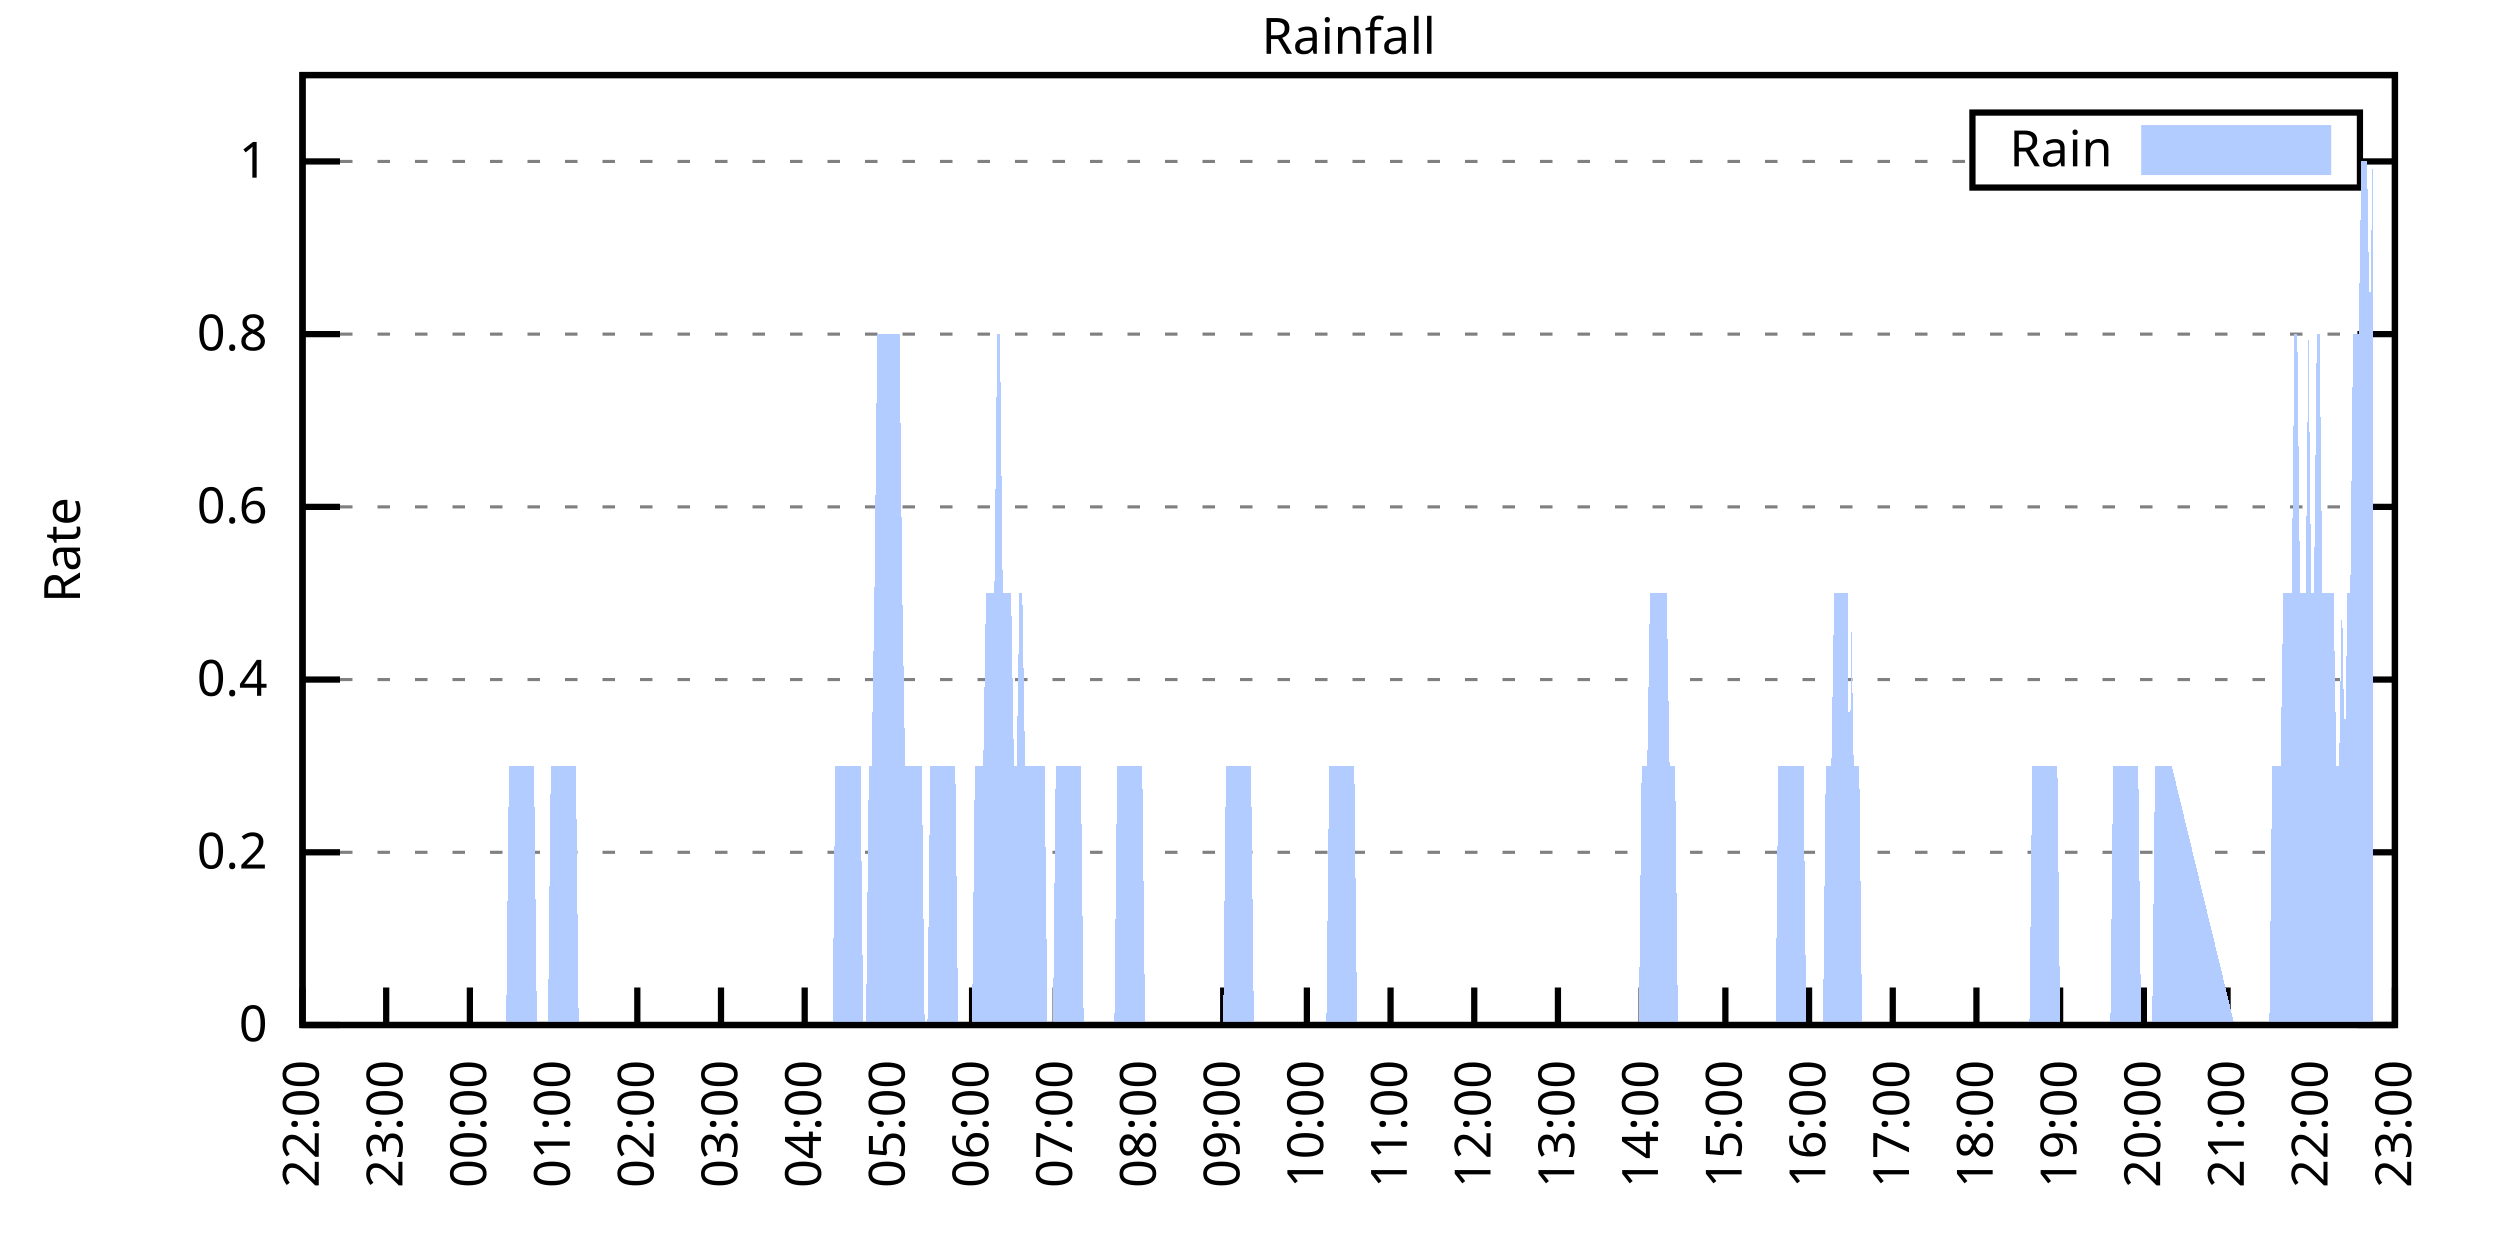
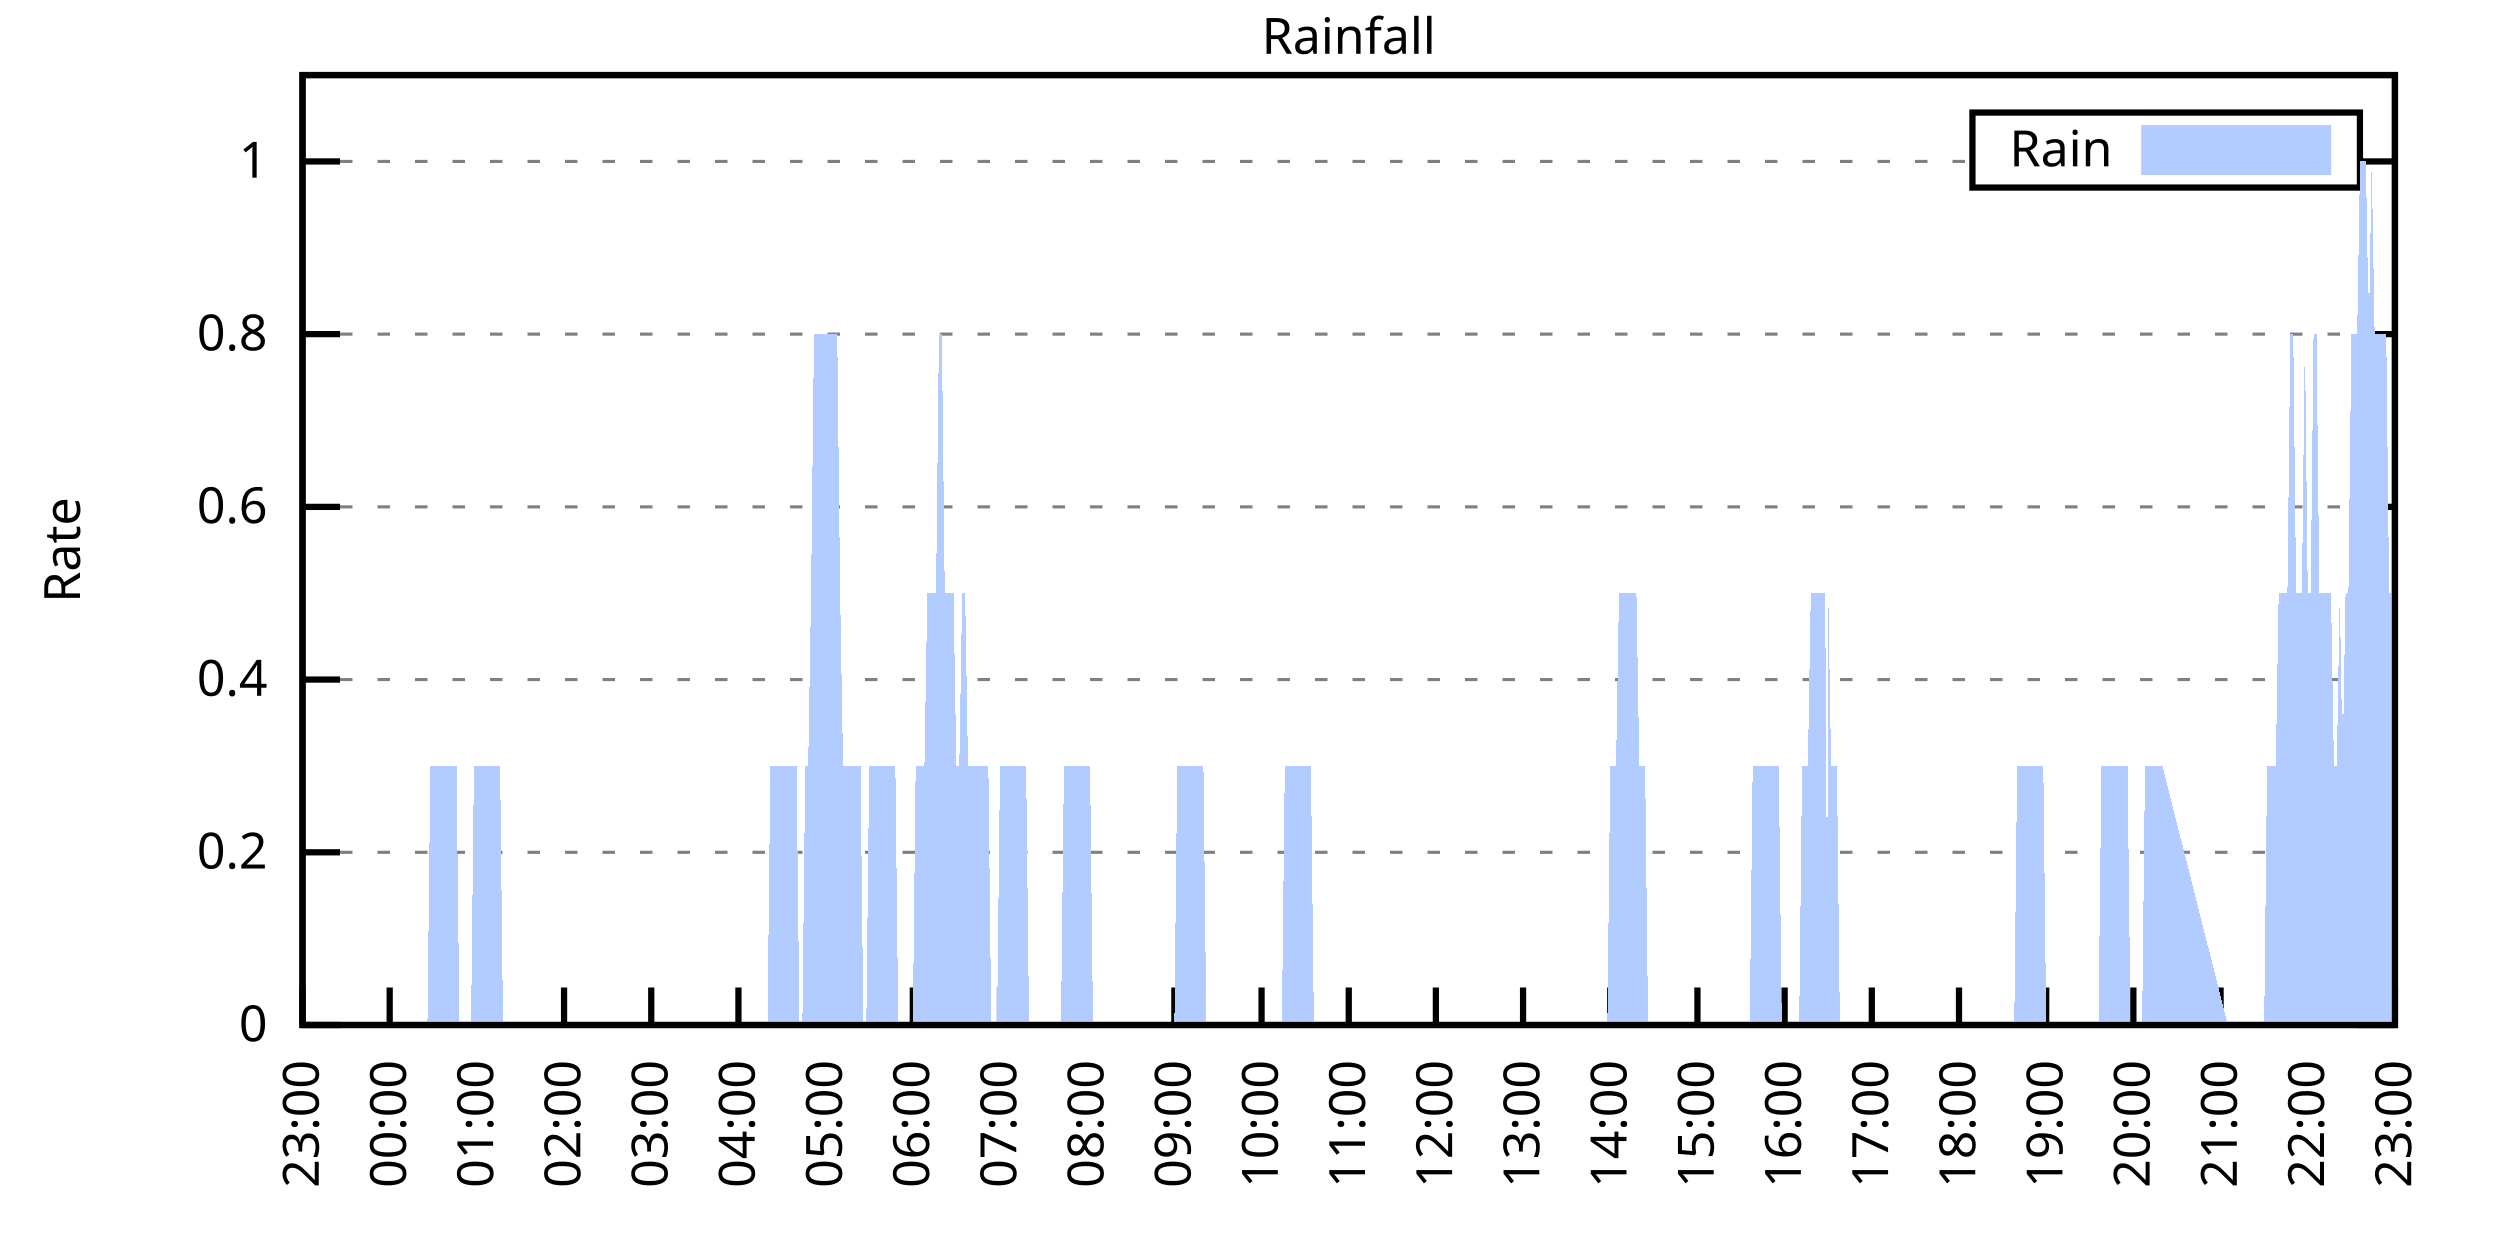
<svg xmlns="http://www.w3.org/2000/svg" xmlns:xlink="http://www.w3.org/1999/xlink" width="400" height="200" viewBox="0 0 400 200">
  <g id="gnuplot_canvas">
    <rect x="0" y="0" width="400" height="200" fill="none" />
    <defs>
      <circle id="gpDot" r="0.5" stroke-width="0.5" stroke="currentColor" />
      <path id="gpPt0" stroke-width="0.333" stroke="currentColor" d="M-1,0 h2 M0,-1 v2" />
      <path id="gpPt1" stroke-width="0.333" stroke="currentColor" d="M-1,-1 L1,1 M1,-1 L-1,1" />
      <path id="gpPt2" stroke-width="0.333" stroke="currentColor" d="M-1,0 L1,0 M0,-1 L0,1 M-1,-1 L1,1 M-1,1 L1,-1" />
      <rect id="gpPt3" stroke-width="0.333" stroke="currentColor" x="-1" y="-1" width="2" height="2" />
      <rect id="gpPt4" stroke-width="0.333" stroke="currentColor" fill="currentColor" x="-1" y="-1" width="2" height="2" />
      <circle id="gpPt5" stroke-width="0.333" stroke="currentColor" cx="0" cy="0" r="1" />
      <use xlink:href="#gpPt5" id="gpPt6" fill="currentColor" stroke="none" />
      <path id="gpPt7" stroke-width="0.333" stroke="currentColor" d="M0,-1.33 L-1.33,0.67 L1.33,0.67 z" />
      <use xlink:href="#gpPt7" id="gpPt8" fill="currentColor" stroke="none" />
      <use xlink:href="#gpPt7" id="gpPt9" stroke="currentColor" transform="rotate(180)" />
      <use xlink:href="#gpPt9" id="gpPt10" fill="currentColor" stroke="none" />
      <use xlink:href="#gpPt3" id="gpPt11" stroke="currentColor" transform="rotate(45)" />
      <use xlink:href="#gpPt11" id="gpPt12" fill="currentColor" stroke="none" />
      <path id="gpPt13" stroke-width="0.333" stroke="currentColor" d="M0,1.330 L1.265,0.411 L0.782,-1.067 L-0.782,-1.076 L-1.265,0.411 z" />
      <use xlink:href="#gpPt13" id="gpPt14" fill="currentColor" stroke="none" />
      <filter id="textbox" filterUnits="objectBoundingBox" x="0" y="0" height="1" width="1">
        <feFlood flood-color="white" flood-opacity="1" result="bgnd" />
        <feComposite in="SourceGraphic" in2="bgnd" operator="atop" />
      </filter>
      <filter id="greybox" filterUnits="objectBoundingBox" x="0" y="0" height="1" width="1">
        <feFlood flood-color="lightgrey" flood-opacity="1" result="grey" />
        <feComposite in="SourceGraphic" in2="grey" operator="atop" />
      </filter>
    </defs>
    <g fill="none" color="white" stroke="currentColor" stroke-width="1.00" stroke-linecap="butt" stroke-linejoin="miter">
</g>
    <g fill="none" color="black" stroke="currentColor" stroke-width="1.00" stroke-linecap="butt" stroke-linejoin="miter">
      <g stroke="none" shape-rendering="crispEdges">
        <polygon fill="rgb(255, 255, 255)" points="48.40,164.00 383.18,164.00 383.18,12.02 48.40,12.02 " />
      </g>
    </g>
    <g fill="none" color="black" stroke="currentColor" stroke-width="1.00" stroke-linecap="butt" stroke-linejoin="miter">
</g>
    <g fill="none" color="black" stroke="black" stroke-width="0.50" stroke-linecap="butt" stroke-linejoin="miter">
</g>
    <g fill="none" color="gray" stroke="currentColor" stroke-width="0.50" stroke-linecap="butt" stroke-linejoin="miter">
      <path stroke="gray" stroke-dasharray="2,4" class="gridline" d="M48.40,164.00 L383.19,164.00  " />
    </g>
    <g fill="none" color="gray" stroke="gray" stroke-width="1.00" stroke-linecap="butt" stroke-linejoin="miter">
</g>
    <g fill="none" color="black" stroke="currentColor" stroke-width="1.00" stroke-linecap="butt" stroke-linejoin="miter">
      <path stroke="black" d="M48.40,164.00 L54.40,164.00 M383.19,164.00 L377.19,164.00  " />
      <g transform="translate(42.80,166.60)" stroke="none" fill="black" font-family="Sans" font-size="8.00" text-anchor="end">
        <text>
          <tspan font-family="Sans"> 0</tspan>
        </text>
      </g>
    </g>
    <g fill="none" color="black" stroke="currentColor" stroke-width="1.00" stroke-linecap="butt" stroke-linejoin="miter">
</g>
    <g fill="none" color="black" stroke="black" stroke-width="0.50" stroke-linecap="butt" stroke-linejoin="miter">
</g>
    <g fill="none" color="gray" stroke="currentColor" stroke-width="0.50" stroke-linecap="butt" stroke-linejoin="miter">
      <path stroke="gray" stroke-dasharray="2,4" class="gridline" d="M48.40,136.37 L383.19,136.37  " />
    </g>
    <g fill="none" color="gray" stroke="gray" stroke-width="1.00" stroke-linecap="butt" stroke-linejoin="miter">
</g>
    <g fill="none" color="black" stroke="currentColor" stroke-width="1.00" stroke-linecap="butt" stroke-linejoin="miter">
      <path stroke="black" d="M48.40,136.37 L54.40,136.37 M383.19,136.37 L377.19,136.37  " />
      <g transform="translate(42.80,138.97)" stroke="none" fill="black" font-family="Sans" font-size="8.00" text-anchor="end">
        <text>
          <tspan font-family="Sans"> 0.2</tspan>
        </text>
      </g>
    </g>
    <g fill="none" color="black" stroke="currentColor" stroke-width="1.00" stroke-linecap="butt" stroke-linejoin="miter">
</g>
    <g fill="none" color="black" stroke="black" stroke-width="0.50" stroke-linecap="butt" stroke-linejoin="miter">
</g>
    <g fill="none" color="gray" stroke="currentColor" stroke-width="0.50" stroke-linecap="butt" stroke-linejoin="miter">
      <path stroke="gray" stroke-dasharray="2,4" class="gridline" d="M48.40,108.73 L383.19,108.73  " />
    </g>
    <g fill="none" color="gray" stroke="gray" stroke-width="1.00" stroke-linecap="butt" stroke-linejoin="miter">
</g>
    <g fill="none" color="black" stroke="currentColor" stroke-width="1.00" stroke-linecap="butt" stroke-linejoin="miter">
      <path stroke="black" d="M48.40,108.73 L54.40,108.73 M383.19,108.73 L377.19,108.73  " />
      <g transform="translate(42.80,111.33)" stroke="none" fill="black" font-family="Sans" font-size="8.00" text-anchor="end">
        <text>
          <tspan font-family="Sans"> 0.4</tspan>
        </text>
      </g>
    </g>
    <g fill="none" color="black" stroke="currentColor" stroke-width="1.00" stroke-linecap="butt" stroke-linejoin="miter">
</g>
    <g fill="none" color="black" stroke="black" stroke-width="0.50" stroke-linecap="butt" stroke-linejoin="miter">
</g>
    <g fill="none" color="gray" stroke="currentColor" stroke-width="0.50" stroke-linecap="butt" stroke-linejoin="miter">
      <path stroke="gray" stroke-dasharray="2,4" class="gridline" d="M48.40,81.10 L383.19,81.10  " />
    </g>
    <g fill="none" color="gray" stroke="gray" stroke-width="1.00" stroke-linecap="butt" stroke-linejoin="miter">
</g>
    <g fill="none" color="black" stroke="currentColor" stroke-width="1.00" stroke-linecap="butt" stroke-linejoin="miter">
      <path stroke="black" d="M48.40,81.10 L54.40,81.10 M383.19,81.10 L377.19,81.10  " />
      <g transform="translate(42.80,83.70)" stroke="none" fill="black" font-family="Sans" font-size="8.00" text-anchor="end">
        <text>
          <tspan font-family="Sans"> 0.6</tspan>
        </text>
      </g>
    </g>
    <g fill="none" color="black" stroke="currentColor" stroke-width="1.00" stroke-linecap="butt" stroke-linejoin="miter">
</g>
    <g fill="none" color="black" stroke="black" stroke-width="0.50" stroke-linecap="butt" stroke-linejoin="miter">
</g>
    <g fill="none" color="gray" stroke="currentColor" stroke-width="0.50" stroke-linecap="butt" stroke-linejoin="miter">
      <path stroke="gray" stroke-dasharray="2,4" class="gridline" d="M48.40,53.46 L383.19,53.46  " />
    </g>
    <g fill="none" color="gray" stroke="gray" stroke-width="1.00" stroke-linecap="butt" stroke-linejoin="miter">
</g>
    <g fill="none" color="black" stroke="currentColor" stroke-width="1.00" stroke-linecap="butt" stroke-linejoin="miter">
      <path stroke="black" d="M48.40,53.46 L54.40,53.46 M383.19,53.46 L377.19,53.46  " />
      <g transform="translate(42.80,56.06)" stroke="none" fill="black" font-family="Sans" font-size="8.00" text-anchor="end">
        <text>
          <tspan font-family="Sans"> 0.8</tspan>
        </text>
      </g>
    </g>
    <g fill="none" color="black" stroke="currentColor" stroke-width="1.00" stroke-linecap="butt" stroke-linejoin="miter">
</g>
    <g fill="none" color="black" stroke="black" stroke-width="0.50" stroke-linecap="butt" stroke-linejoin="miter">
</g>
    <g fill="none" color="gray" stroke="currentColor" stroke-width="0.50" stroke-linecap="butt" stroke-linejoin="miter">
      <path stroke="gray" stroke-dasharray="2,4" class="gridline" d="M48.40,25.83 L315.59,25.83 M377.59,25.83 L383.19,25.83  " />
    </g>
    <g fill="none" color="gray" stroke="gray" stroke-width="1.00" stroke-linecap="butt" stroke-linejoin="miter">
</g>
    <g fill="none" color="black" stroke="currentColor" stroke-width="1.00" stroke-linecap="butt" stroke-linejoin="miter">
      <path stroke="black" d="M48.40,25.83 L54.40,25.83 M383.19,25.83 L377.19,25.83  " />
      <g transform="translate(42.80,28.43)" stroke="none" fill="black" font-family="Sans" font-size="8.00" text-anchor="end">
        <text>
          <tspan font-family="Sans"> 1</tspan>
        </text>
      </g>
    </g>
    <g fill="none" color="black" stroke="currentColor" stroke-width="1.00" stroke-linecap="butt" stroke-linejoin="miter">
      <path stroke="black" d="M48.40,164.00 L48.40,158.00  " />
      <g transform="translate(51.00,169.60) rotate(270.00)" stroke="none" fill="black" font-family="Sans" font-size="8.00" text-anchor="end">
        <text>
-           <tspan font-family="Sans">22:00</tspan>
-         </text>
-       </g>
-     </g>
-     <g fill="none" color="black" stroke="currentColor" stroke-width="1.00" stroke-linecap="butt" stroke-linejoin="miter">
-       <path stroke="black" d="M61.79,164.00 L61.79,158.00  " />
-       <g transform="translate(64.39,169.60) rotate(270.00)" stroke="none" fill="black" font-family="Sans" font-size="8.00" text-anchor="end">
-         <text>
          <tspan font-family="Sans">23:00</tspan>
        </text>
      </g>
    </g>
    <g fill="none" color="black" stroke="currentColor" stroke-width="1.00" stroke-linecap="butt" stroke-linejoin="miter">
-       <path stroke="black" d="M75.18,164.00 L75.18,158.00  " />
-       <g transform="translate(77.78,169.60) rotate(270.00)" stroke="none" fill="black" font-family="Sans" font-size="8.00" text-anchor="end">
+       <path stroke="black" d="M62.35,164.00 L62.35,158.00  " />
+       <g transform="translate(64.95,169.60) rotate(270.00)" stroke="none" fill="black" font-family="Sans" font-size="8.00" text-anchor="end">
        <text>
          <tspan font-family="Sans">00:00</tspan>
        </text>
      </g>
    </g>
    <g fill="none" color="black" stroke="currentColor" stroke-width="1.00" stroke-linecap="butt" stroke-linejoin="miter">
-       <path stroke="black" d="M88.57,164.00 L88.57,158.00  " />
-       <g transform="translate(91.17,169.60) rotate(270.00)" stroke="none" fill="black" font-family="Sans" font-size="8.00" text-anchor="end">
+       <path stroke="black" d="M76.30,164.00 L76.30,158.00  " />
+       <g transform="translate(78.90,169.60) rotate(270.00)" stroke="none" fill="black" font-family="Sans" font-size="8.00" text-anchor="end">
        <text>
          <tspan font-family="Sans">01:00</tspan>
        </text>
      </g>
    </g>
    <g fill="none" color="black" stroke="currentColor" stroke-width="1.00" stroke-linecap="butt" stroke-linejoin="miter">
-       <path stroke="black" d="M101.97,164.00 L101.97,158.00  " />
-       <g transform="translate(104.57,169.60) rotate(270.00)" stroke="none" fill="black" font-family="Sans" font-size="8.00" text-anchor="end">
+       <path stroke="black" d="M90.25,164.00 L90.25,158.00  " />
+       <g transform="translate(92.85,169.60) rotate(270.00)" stroke="none" fill="black" font-family="Sans" font-size="8.00" text-anchor="end">
        <text>
          <tspan font-family="Sans">02:00</tspan>
        </text>
      </g>
    </g>
    <g fill="none" color="black" stroke="currentColor" stroke-width="1.00" stroke-linecap="butt" stroke-linejoin="miter">
-       <path stroke="black" d="M115.36,164.00 L115.36,158.00  " />
-       <g transform="translate(117.96,169.60) rotate(270.00)" stroke="none" fill="black" font-family="Sans" font-size="8.00" text-anchor="end">
+       <path stroke="black" d="M104.20,164.00 L104.20,158.00  " />
+       <g transform="translate(106.80,169.60) rotate(270.00)" stroke="none" fill="black" font-family="Sans" font-size="8.00" text-anchor="end">
        <text>
          <tspan font-family="Sans">03:00</tspan>
        </text>
      </g>
    </g>
    <g fill="none" color="black" stroke="currentColor" stroke-width="1.00" stroke-linecap="butt" stroke-linejoin="miter">
-       <path stroke="black" d="M128.75,164.00 L128.75,158.00  " />
-       <g transform="translate(131.35,169.60) rotate(270.00)" stroke="none" fill="black" font-family="Sans" font-size="8.00" text-anchor="end">
+       <path stroke="black" d="M118.15,164.00 L118.15,158.00  " />
+       <g transform="translate(120.75,169.60) rotate(270.00)" stroke="none" fill="black" font-family="Sans" font-size="8.00" text-anchor="end">
        <text>
          <tspan font-family="Sans">04:00</tspan>
        </text>
      </g>
    </g>
    <g fill="none" color="black" stroke="currentColor" stroke-width="1.00" stroke-linecap="butt" stroke-linejoin="miter">
-       <path stroke="black" d="M142.14,164.00 L142.14,158.00  " />
-       <g transform="translate(144.74,169.60) rotate(270.00)" stroke="none" fill="black" font-family="Sans" font-size="8.00" text-anchor="end">
+       <path stroke="black" d="M132.10,164.00 L132.10,158.00  " />
+       <g transform="translate(134.70,169.60) rotate(270.00)" stroke="none" fill="black" font-family="Sans" font-size="8.00" text-anchor="end">
        <text>
          <tspan font-family="Sans">05:00</tspan>
        </text>
      </g>
    </g>
    <g fill="none" color="black" stroke="currentColor" stroke-width="1.00" stroke-linecap="butt" stroke-linejoin="miter">
-       <path stroke="black" d="M155.53,164.00 L155.53,158.00  " />
-       <g transform="translate(158.13,169.60) rotate(270.00)" stroke="none" fill="black" font-family="Sans" font-size="8.00" text-anchor="end">
+       <path stroke="black" d="M146.05,164.00 L146.05,158.00  " />
+       <g transform="translate(148.65,169.60) rotate(270.00)" stroke="none" fill="black" font-family="Sans" font-size="8.00" text-anchor="end">
        <text>
          <tspan font-family="Sans">06:00</tspan>
        </text>
      </g>
    </g>
    <g fill="none" color="black" stroke="currentColor" stroke-width="1.00" stroke-linecap="butt" stroke-linejoin="miter">
-       <path stroke="black" d="M168.92,164.00 L168.92,158.00  " />
-       <g transform="translate(171.52,169.60) rotate(270.00)" stroke="none" fill="black" font-family="Sans" font-size="8.00" text-anchor="end">
+       <path stroke="black" d="M160.00,164.00 L160.00,158.00  " />
+       <g transform="translate(162.60,169.60) rotate(270.00)" stroke="none" fill="black" font-family="Sans" font-size="8.00" text-anchor="end">
        <text>
          <tspan font-family="Sans">07:00</tspan>
        </text>
      </g>
    </g>
    <g fill="none" color="black" stroke="currentColor" stroke-width="1.00" stroke-linecap="butt" stroke-linejoin="miter">
-       <path stroke="black" d="M182.32,164.00 L182.32,158.00  " />
-       <g transform="translate(184.92,169.60) rotate(270.00)" stroke="none" fill="black" font-family="Sans" font-size="8.00" text-anchor="end">
+       <path stroke="black" d="M173.95,164.00 L173.95,158.00  " />
+       <g transform="translate(176.55,169.60) rotate(270.00)" stroke="none" fill="black" font-family="Sans" font-size="8.00" text-anchor="end">
        <text>
          <tspan font-family="Sans">08:00</tspan>
        </text>
      </g>
    </g>
    <g fill="none" color="black" stroke="currentColor" stroke-width="1.00" stroke-linecap="butt" stroke-linejoin="miter">
-       <path stroke="black" d="M195.71,164.00 L195.71,158.00  " />
-       <g transform="translate(198.31,169.60) rotate(270.00)" stroke="none" fill="black" font-family="Sans" font-size="8.00" text-anchor="end">
+       <path stroke="black" d="M187.90,164.00 L187.90,158.00  " />
+       <g transform="translate(190.50,169.60) rotate(270.00)" stroke="none" fill="black" font-family="Sans" font-size="8.00" text-anchor="end">
        <text>
          <tspan font-family="Sans">09:00</tspan>
        </text>
      </g>
    </g>
    <g fill="none" color="black" stroke="currentColor" stroke-width="1.00" stroke-linecap="butt" stroke-linejoin="miter">
-       <path stroke="black" d="M209.10,164.00 L209.10,158.00  " />
-       <g transform="translate(211.70,169.60) rotate(270.00)" stroke="none" fill="black" font-family="Sans" font-size="8.00" text-anchor="end">
+       <path stroke="black" d="M201.85,164.00 L201.85,158.00  " />
+       <g transform="translate(204.45,169.60) rotate(270.00)" stroke="none" fill="black" font-family="Sans" font-size="8.00" text-anchor="end">
        <text>
          <tspan font-family="Sans">10:00</tspan>
        </text>
      </g>
    </g>
    <g fill="none" color="black" stroke="currentColor" stroke-width="1.00" stroke-linecap="butt" stroke-linejoin="miter">
-       <path stroke="black" d="M222.49,164.00 L222.49,158.00  " />
-       <g transform="translate(225.09,169.60) rotate(270.00)" stroke="none" fill="black" font-family="Sans" font-size="8.00" text-anchor="end">
+       <path stroke="black" d="M215.80,164.00 L215.80,158.00  " />
+       <g transform="translate(218.40,169.60) rotate(270.00)" stroke="none" fill="black" font-family="Sans" font-size="8.00" text-anchor="end">
        <text>
          <tspan font-family="Sans">11:00</tspan>
        </text>
      </g>
    </g>
    <g fill="none" color="black" stroke="currentColor" stroke-width="1.00" stroke-linecap="butt" stroke-linejoin="miter">
-       <path stroke="black" d="M235.88,164.00 L235.88,158.00  " />
-       <g transform="translate(238.48,169.60) rotate(270.00)" stroke="none" fill="black" font-family="Sans" font-size="8.00" text-anchor="end">
+       <path stroke="black" d="M229.74,164.00 L229.74,158.00  " />
+       <g transform="translate(232.34,169.60) rotate(270.00)" stroke="none" fill="black" font-family="Sans" font-size="8.00" text-anchor="end">
        <text>
          <tspan font-family="Sans">12:00</tspan>
        </text>
      </g>
    </g>
    <g fill="none" color="black" stroke="currentColor" stroke-width="1.00" stroke-linecap="butt" stroke-linejoin="miter">
-       <path stroke="black" d="M249.27,164.00 L249.27,158.00  " />
-       <g transform="translate(251.87,169.60) rotate(270.00)" stroke="none" fill="black" font-family="Sans" font-size="8.00" text-anchor="end">
+       <path stroke="black" d="M243.69,164.00 L243.69,158.00  " />
+       <g transform="translate(246.29,169.60) rotate(270.00)" stroke="none" fill="black" font-family="Sans" font-size="8.00" text-anchor="end">
        <text>
          <tspan font-family="Sans">13:00</tspan>
        </text>
      </g>
    </g>
    <g fill="none" color="black" stroke="currentColor" stroke-width="1.00" stroke-linecap="butt" stroke-linejoin="miter">
-       <path stroke="black" d="M262.67,164.00 L262.67,158.00  " />
-       <g transform="translate(265.27,169.60) rotate(270.00)" stroke="none" fill="black" font-family="Sans" font-size="8.00" text-anchor="end">
+       <path stroke="black" d="M257.64,164.00 L257.64,158.00  " />
+       <g transform="translate(260.24,169.60) rotate(270.00)" stroke="none" fill="black" font-family="Sans" font-size="8.00" text-anchor="end">
        <text>
          <tspan font-family="Sans">14:00</tspan>
        </text>
      </g>
    </g>
    <g fill="none" color="black" stroke="currentColor" stroke-width="1.00" stroke-linecap="butt" stroke-linejoin="miter">
-       <path stroke="black" d="M276.06,164.00 L276.06,158.00  " />
-       <g transform="translate(278.66,169.60) rotate(270.00)" stroke="none" fill="black" font-family="Sans" font-size="8.00" text-anchor="end">
+       <path stroke="black" d="M271.59,164.00 L271.59,158.00  " />
+       <g transform="translate(274.19,169.60) rotate(270.00)" stroke="none" fill="black" font-family="Sans" font-size="8.00" text-anchor="end">
        <text>
          <tspan font-family="Sans">15:00</tspan>
        </text>
      </g>
    </g>
    <g fill="none" color="black" stroke="currentColor" stroke-width="1.00" stroke-linecap="butt" stroke-linejoin="miter">
-       <path stroke="black" d="M289.45,164.00 L289.45,158.00  " />
-       <g transform="translate(292.05,169.60) rotate(270.00)" stroke="none" fill="black" font-family="Sans" font-size="8.00" text-anchor="end">
+       <path stroke="black" d="M285.54,164.00 L285.54,158.00  " />
+       <g transform="translate(288.14,169.60) rotate(270.00)" stroke="none" fill="black" font-family="Sans" font-size="8.00" text-anchor="end">
        <text>
          <tspan font-family="Sans">16:00</tspan>
        </text>
      </g>
    </g>
    <g fill="none" color="black" stroke="currentColor" stroke-width="1.00" stroke-linecap="butt" stroke-linejoin="miter">
-       <path stroke="black" d="M302.84,164.00 L302.84,158.00  " />
-       <g transform="translate(305.44,169.60) rotate(270.00)" stroke="none" fill="black" font-family="Sans" font-size="8.00" text-anchor="end">
+       <path stroke="black" d="M299.49,164.00 L299.49,158.00  " />
+       <g transform="translate(302.09,169.60) rotate(270.00)" stroke="none" fill="black" font-family="Sans" font-size="8.00" text-anchor="end">
        <text>
          <tspan font-family="Sans">17:00</tspan>
        </text>
      </g>
    </g>
    <g fill="none" color="black" stroke="currentColor" stroke-width="1.00" stroke-linecap="butt" stroke-linejoin="miter">
-       <path stroke="black" d="M316.23,164.00 L316.23,158.00  " />
-       <g transform="translate(318.83,169.60) rotate(270.00)" stroke="none" fill="black" font-family="Sans" font-size="8.00" text-anchor="end">
+       <path stroke="black" d="M313.44,164.00 L313.44,158.00  " />
+       <g transform="translate(316.04,169.60) rotate(270.00)" stroke="none" fill="black" font-family="Sans" font-size="8.00" text-anchor="end">
        <text>
          <tspan font-family="Sans">18:00</tspan>
        </text>
      </g>
    </g>
    <g fill="none" color="black" stroke="currentColor" stroke-width="1.00" stroke-linecap="butt" stroke-linejoin="miter">
-       <path stroke="black" d="M329.62,164.00 L329.62,158.00  " />
-       <g transform="translate(332.22,169.60) rotate(270.00)" stroke="none" fill="black" font-family="Sans" font-size="8.00" text-anchor="end">
+       <path stroke="black" d="M327.39,164.00 L327.39,158.00  " />
+       <g transform="translate(329.99,169.60) rotate(270.00)" stroke="none" fill="black" font-family="Sans" font-size="8.00" text-anchor="end">
        <text>
          <tspan font-family="Sans">19:00</tspan>
        </text>
      </g>
    </g>
    <g fill="none" color="black" stroke="currentColor" stroke-width="1.00" stroke-linecap="butt" stroke-linejoin="miter">
-       <path stroke="black" d="M343.02,164.00 L343.02,158.00  " />
-       <g transform="translate(345.62,169.60) rotate(270.00)" stroke="none" fill="black" font-family="Sans" font-size="8.00" text-anchor="end">
+       <path stroke="black" d="M341.34,164.00 L341.34,158.00  " />
+       <g transform="translate(343.94,169.60) rotate(270.00)" stroke="none" fill="black" font-family="Sans" font-size="8.00" text-anchor="end">
        <text>
          <tspan font-family="Sans">20:00</tspan>
        </text>
      </g>
    </g>
    <g fill="none" color="black" stroke="currentColor" stroke-width="1.00" stroke-linecap="butt" stroke-linejoin="miter">
-       <path stroke="black" d="M356.41,164.00 L356.41,158.00  " />
-       <g transform="translate(359.01,169.60) rotate(270.00)" stroke="none" fill="black" font-family="Sans" font-size="8.00" text-anchor="end">
+       <path stroke="black" d="M355.29,164.00 L355.29,158.00  " />
+       <g transform="translate(357.89,169.60) rotate(270.00)" stroke="none" fill="black" font-family="Sans" font-size="8.00" text-anchor="end">
        <text>
          <tspan font-family="Sans">21:00</tspan>
        </text>
      </g>
    </g>
    <g fill="none" color="black" stroke="currentColor" stroke-width="1.00" stroke-linecap="butt" stroke-linejoin="miter">
-       <path stroke="black" d="M369.80,164.00 L369.80,158.00  " />
-       <g transform="translate(372.40,169.60) rotate(270.00)" stroke="none" fill="black" font-family="Sans" font-size="8.00" text-anchor="end">
+       <path stroke="black" d="M369.24,164.00 L369.24,158.00  " />
+       <g transform="translate(371.84,169.60) rotate(270.00)" stroke="none" fill="black" font-family="Sans" font-size="8.00" text-anchor="end">
        <text>
          <tspan font-family="Sans">22:00</tspan>
        </text>
      </g>
    </g>
    <g fill="none" color="black" stroke="currentColor" stroke-width="1.00" stroke-linecap="butt" stroke-linejoin="miter">
      <path stroke="black" d="M383.19,164.00 L383.19,158.00  " />
      <g transform="translate(385.79,169.60) rotate(270.00)" stroke="none" fill="black" font-family="Sans" font-size="8.00" text-anchor="end">
        <text>
          <tspan font-family="Sans">23:00</tspan>
        </text>
      </g>
    </g>
    <g fill="none" color="black" stroke="currentColor" stroke-width="1.00" stroke-linecap="butt" stroke-linejoin="miter">
</g>
    <g fill="none" color="black" stroke="currentColor" stroke-width="1.00" stroke-linecap="butt" stroke-linejoin="miter">
      <path stroke="black" d="M48.40,12.01 L48.40,164.00 L383.19,164.00 L383.19,12.01 L48.40,12.01 Z  " />
    </g>
    <g fill="none" color="black" stroke="currentColor" stroke-width="1.00" stroke-linecap="butt" stroke-linejoin="miter">
</g>
    <g fill="none" color="black" stroke="currentColor" stroke-width="1.00" stroke-linecap="butt" stroke-linejoin="miter">
      <path stroke="black" d="M315.59,30.01 L315.59,18.01 L377.59,18.01 L377.59,30.01 L315.59,30.01 Z  " />
    </g>
    <g id="Rainfall_plot_1">
      <g fill="none" color="white" stroke="black" stroke-width="2.00" stroke-linecap="butt" stroke-linejoin="miter">
</g>
      <g fill="none" color="black" stroke="currentColor" stroke-width="2.00" stroke-linecap="butt" stroke-linejoin="miter">
        <g transform="translate(337.99,26.61)" stroke="none" fill="black" font-family="Sans" font-size="8.00" text-anchor="end">
          <text>
            <tspan font-family="Sans">Rain</tspan>
          </text>
        </g>
      </g>
      <g fill="none" color="black" stroke="currentColor" stroke-width="2.00" stroke-linecap="butt" stroke-linejoin="miter">
        <g stroke="none" shape-rendering="crispEdges">
          <polygon fill="rgb(178, 204, 255)" points="343.59,27.01 371.99,27.01 371.99,21.01 343.59,21.01 " />
        </g>
        <path stroke="rgb(178, 204, 255)" d="M343.59,27.01 L371.99,27.01 L371.99,21.01 L343.59,21.01 L343.59,27.01 Z  " />
      </g>
      <g fill="none" color="black" stroke="currentColor" stroke-width="2.00" stroke-linecap="butt" stroke-linejoin="miter">
        <g stroke="none" shape-rendering="crispEdges">
-           <polygon fill="rgb(178, 204, 255)" points="58.67,164.00 59.11,164.00 59.56,164.00 60.01,164.00 60.45,164.00 60.90,164.00 61.35,164.00 61.79,164.00 62.24,164.00 62.68,164.00 63.13,164.00 63.58,164.00 64.02,164.00 64.47,164.00 64.92,164.00 65.36,164.00 65.81,164.00 66.26,164.00 66.70,164.00 67.15,164.00 67.59,164.00 68.04,164.00 68.49,164.00 68.93,164.00 69.38,164.00 69.83,164.00 70.27,164.00 70.72,164.00 71.17,164.00 71.61,164.00 72.06,164.00 72.50,164.00 72.95,164.00 73.40,164.00 73.84,164.00 74.29,164.00 74.74,164.00 75.18,164.00 75.63,164.00 76.08,164.00 76.52,164.00 76.97,164.00 77.42,164.00 77.86,164.00 78.31,164.00 78.75,164.00 79.20,164.00 79.65,164.00 80.09,164.00 80.54,164.00 80.99,164.00 81.43,122.55 81.88,122.55 82.33,122.55 82.77,122.55 83.22,122.55 83.66,122.55 84.11,122.55 84.56,122.55 85.00,122.55 85.45,122.55 85.90,164.00 86.34,164.00 86.79,164.00 87.24,164.00 87.68,164.00 88.13,122.55 88.57,122.55 89.02,122.55 89.47,122.55 89.91,122.55 90.36,122.55 90.81,122.55 91.25,122.55 91.70,122.55 92.15,122.55 92.59,164.00 93.04,164.00 93.49,164.00 93.93,164.00 94.38,164.00 94.82,164.00 95.27,164.00 95.72,164.00 96.16,164.00 96.61,164.00 97.06,164.00 97.50,164.00 97.95,164.00 98.40,164.00 98.84,164.00 99.29,164.00 99.73,164.00 100.18,164.00 100.63,164.00 101.07,164.00 101.52,164.00 101.97,164.00 102.41,164.00 102.86,164.00 103.31,164.00 103.75,164.00 104.20,164.00 104.64,164.00 105.09,164.00 105.54,164.00 105.98,164.00 106.43,164.00 106.88,164.00 107.32,164.00 107.77,164.00 108.22,164.00 108.66,164.00 109.11,164.00 109.55,164.00 110.00,164.00 110.45,164.00 110.89,164.00 111.34,164.00 111.79,164.00 112.23,164.00 112.68,164.00 113.13,164.00 113.57,164.00 114.02,164.00 114.47,164.00 114.91,164.00 115.36,164.00 115.80,164.00 116.25,164.00 116.70,164.00 117.14,164.00 117.59,164.00 118.04,164.00 118.48,164.00 118.93,164.00 119.38,164.00 119.82,164.00 120.27,164.00 120.71,164.00 121.16,164.00 121.61,164.00 122.05,164.00 122.50,164.00 122.95,164.00 123.39,164.00 123.84,164.00 124.29,164.00 124.73,164.00 125.18,164.00 125.62,164.00 126.07,164.00 126.52,164.00 126.96,164.00 127.41,164.00 127.86,164.00 128.30,164.00 128.75,164.00 129.20,164.00 129.64,164.00 130.09,164.00 130.54,164.00 130.98,164.00 131.43,164.00 131.87,164.00 132.32,164.00 132.77,164.00 133.21,164.00 133.66,122.55 134.11,122.55 134.55,122.55 135.00,122.55 135.45,122.55 135.89,122.55 136.34,122.55 136.78,122.55 137.23,122.55 137.68,122.55 138.12,164.00 138.57,164.00 139.02,122.55 139.46,122.55 139.91,94.91 140.36,53.46 140.80,53.46 141.25,53.46 141.69,53.46 142.14,53.46 142.59,53.46 143.03,53.46 143.48,53.46 143.93,53.46 144.37,94.91 144.82,122.55 145.27,122.55 145.71,122.55 146.16,122.55 146.61,122.55 147.05,122.55 147.50,122.55 147.94,164.00 148.39,164.00 148.84,122.55 149.28,122.55 149.73,122.55 150.18,122.55 150.62,122.55 151.07,122.55 151.52,122.55 151.96,122.55 152.41,122.55 152.85,122.55 153.30,164.00 153.75,164.00 154.19,164.00 154.64,164.00 155.09,164.00 155.53,164.00 155.98,122.55 156.43,122.55 156.87,122.55 157.32,122.55 157.76,94.91 158.21,94.91 158.66,94.91 159.10,94.91 159.55,53.46 160.00,53.46 160.44,94.91 160.89,94.91 161.34,94.91 161.78,94.91 162.23,122.55 162.67,122.55 163.12,94.91 163.57,94.91 164.01,122.55 164.46,122.55 164.91,122.55 165.35,122.55 165.80,122.55 166.25,122.55 166.69,122.55 167.14,122.55 167.59,164.00 168.03,164.00 168.48,164.00 168.92,122.55 169.37,122.55 169.82,122.55 170.26,122.55 170.71,122.55 171.16,122.55 171.60,122.55 172.05,122.55 172.50,122.55 172.94,122.55 173.39,164.00 173.83,164.00 174.28,164.00 174.73,164.00 175.17,164.00 175.62,164.00 176.07,164.00 176.51,164.00 176.96,164.00 177.41,164.00 177.85,164.00 178.30,164.00 178.74,122.55 179.19,122.55 179.64,122.55 180.08,122.55 180.53,122.55 180.98,122.55 181.42,122.55 181.87,122.55 182.32,122.55 182.76,122.55 183.21,164.00 183.66,164.00 184.10,164.00 184.55,164.00 184.99,164.00 185.44,164.00 185.89,164.00 186.33,164.00 186.78,164.00 187.23,164.00 187.67,164.00 188.12,164.00 188.57,164.00 189.01,164.00 189.46,164.00 189.90,164.00 190.35,164.00 190.80,164.00 191.24,164.00 191.69,164.00 192.14,164.00 192.58,164.00 193.03,164.00 193.48,164.00 193.92,164.00 194.37,164.00 194.81,164.00 195.26,164.00 195.71,164.00 196.15,122.55 196.60,122.55 197.05,122.55 197.49,122.55 197.94,122.55 198.39,122.55 198.83,122.55 199.28,122.55 199.73,122.55 200.17,122.55 200.62,164.00 201.06,164.00 201.51,164.00 201.96,164.00 202.40,164.00 202.85,164.00 203.30,164.00 203.74,164.00 204.19,164.00 204.64,164.00 205.08,164.00 205.53,164.00 205.97,164.00 206.42,164.00 206.87,164.00 207.31,164.00 207.76,164.00 208.21,164.00 208.65,164.00 209.10,164.00 209.55,164.00 209.99,164.00 210.44,164.00 210.88,164.00 211.33,164.00 211.78,164.00 212.22,164.00 212.67,122.55 213.12,122.55 213.56,122.55 214.01,122.55 214.46,122.55 214.90,122.55 215.35,122.55 215.80,122.55 216.24,122.55 216.69,122.55 217.13,164.00 217.58,164.00 218.03,164.00 218.47,164.00 218.92,164.00 219.37,164.00 219.81,164.00 220.26,164.00 220.71,164.00 221.15,164.00 221.60,164.00 222.04,164.00 222.49,164.00 222.94,164.00 223.38,164.00 223.83,164.00 224.28,164.00 224.72,164.00 225.17,164.00 225.62,164.00 226.06,164.00 226.51,164.00 226.95,164.00 227.40,164.00 227.85,164.00 228.29,164.00 228.74,164.00 229.19,164.00 229.63,164.00 230.08,164.00 230.53,164.00 230.97,164.00 231.42,164.00 231.86,164.00 232.31,164.00 232.76,164.00 233.20,164.00 233.65,164.00 234.10,164.00 234.54,164.00 234.99,164.00 235.44,164.00 235.88,164.00 236.33,164.00 236.78,164.00 237.22,164.00 237.67,164.00 238.11,164.00 238.56,164.00 239.01,164.00 239.45,164.00 239.90,164.00 240.35,164.00 240.79,164.00 241.24,164.00 241.69,164.00 242.13,164.00 242.58,164.00 243.02,164.00 243.47,164.00 243.92,164.00 244.36,164.00 244.81,164.00 245.26,164.00 245.70,164.00 246.15,164.00 246.60,164.00 247.04,164.00 247.49,164.00 247.93,164.00 248.38,164.00 248.83,164.00 249.27,164.00 249.72,164.00 250.17,164.00 250.61,164.00 251.06,164.00 251.51,164.00 251.95,164.00 252.40,164.00 252.85,164.00 253.29,164.00 253.74,164.00 254.18,164.00 254.63,164.00 255.08,164.00 255.52,164.00 255.97,164.00 256.42,164.00 256.86,164.00 257.31,164.00 257.76,164.00 258.20,164.00 258.65,164.00 259.09,164.00 259.54,164.00 259.99,164.00 260.43,164.00 260.88,164.00 261.33,164.00 261.77,164.00 262.22,164.00 262.67,122.55 263.11,122.55 263.56,122.55 264.00,94.91 264.45,94.91 264.90,94.91 265.34,94.91 265.79,94.91 266.24,94.91 266.68,94.91 267.13,122.55 267.58,122.55 268.02,122.55 268.47,164.00 268.92,164.00 269.36,164.00 269.81,164.00 270.25,164.00 270.70,164.00 271.15,164.00 271.59,164.00 272.04,164.00 272.49,164.00 272.93,164.00 273.38,164.00 273.83,164.00 274.27,164.00 274.72,164.00 275.16,164.00 275.61,164.00 276.06,164.00 276.50,164.00 276.95,164.00 277.40,164.00 277.84,164.00 278.29,164.00 278.74,164.00 279.18,164.00 279.63,164.00 280.07,164.00 280.52,164.00 280.97,164.00 281.41,164.00 281.86,164.00 282.31,164.00 282.75,164.00 283.20,164.00 283.65,164.00 284.09,164.00 284.54,122.55 284.98,122.55 285.43,122.55 285.88,122.55 286.32,122.55 286.77,122.55 287.22,122.55 287.66,122.55 288.11,122.55 288.56,122.55 289.00,164.00 289.45,164.00 289.90,164.00 290.34,164.00 290.79,164.00 291.23,164.00 291.68,164.00 292.13,122.55 292.57,122.55 293.02,122.55 293.47,94.91 293.91,94.91 294.36,94.91 294.81,94.91 295.25,94.91 295.70,94.91 295.92,164.00 296.14,94.91 296.59,122.55 297.04,122.55 297.48,122.55 297.93,164.00 298.38,164.00 298.82,164.00 299.27,164.00 299.72,164.00 300.16,164.00 300.61,164.00 301.05,164.00 301.50,164.00 301.95,164.00 302.39,164.00 302.84,164.00 303.29,164.00 303.73,164.00 304.18,164.00 304.63,164.00 305.07,164.00 305.52,164.00 305.97,164.00 306.41,164.00 306.86,164.00 307.30,164.00 307.75,164.00 308.20,164.00 308.64,164.00 309.09,164.00 309.54,164.00 309.98,164.00 310.43,164.00 310.88,164.00 311.32,164.00 311.77,164.00 312.21,164.00 312.66,164.00 313.11,164.00 313.55,164.00 314.00,164.00 314.45,164.00 314.89,164.00 315.34,164.00 315.79,164.00 316.23,164.00 316.68,164.00 317.12,164.00 317.57,164.00 318.02,164.00 318.46,164.00 318.91,164.00 319.36,164.00 319.80,164.00 320.25,164.00 320.70,164.00 321.14,164.00 321.59,164.00 322.04,164.00 322.48,164.00 322.93,164.00 323.37,164.00 323.82,164.00 324.27,164.00 324.71,164.00 325.16,122.55 325.61,122.55 326.05,122.55 326.50,122.55 326.95,122.55 327.39,122.55 327.84,122.55 328.28,122.55 328.73,122.55 329.18,122.55 329.62,164.00 330.07,164.00 330.52,164.00 330.96,164.00 331.41,164.00 331.86,164.00 332.30,164.00 332.75,164.00 333.19,164.00 333.64,164.00 334.09,164.00 334.53,164.00 334.98,164.00 335.43,164.00 335.87,164.00 336.32,164.00 336.77,164.00 337.21,164.00 337.66,164.00 338.10,122.55 338.55,122.55 339.00,122.55 339.44,122.55 339.89,122.55 340.34,122.55 340.78,122.55 341.23,122.55 341.68,122.55 342.12,122.55 342.57,164.00 343.02,164.00 343.46,164.00 343.91,164.00 344.35,164.00 344.80,122.55 345.25,122.55 345.69,122.55 346.14,122.55 346.59,122.55 347.03,122.55 347.48,122.55 357.52,164.00 357.75,164.00 358.19,164.00 358.64,164.00 359.09,164.00 359.53,164.00 359.98,164.00 360.42,164.00 360.87,164.00 361.32,164.00 361.76,164.00 362.21,164.00 362.66,164.00 363.10,164.00 363.55,122.55 364.00,122.55 364.44,122.55 364.89,122.55 365.33,94.91 365.78,94.91 366.23,94.91 366.67,94.91 367.12,53.46 367.57,53.46 368.01,94.91 368.46,94.91 368.91,94.91 369.35,53.46 369.80,94.91 370.24,94.91 370.69,53.46 371.14,53.46 371.58,94.91 372.03,94.91 372.48,94.91 372.92,94.91 373.37,94.91 373.82,122.55 374.26,122.55 374.71,94.91 375.16,122.55 375.60,94.91 376.05,94.91 376.49,53.46 376.94,53.46 377.39,53.46 377.83,25.83 378.28,25.83 378.73,25.83 379.17,53.46 379.62,25.83 379.62,164.00 58.67,164.00 " />
+           <polygon fill="rgb(178, 204, 255)" points="48.86,164.00 49.33,164.00 49.79,164.00 50.26,164.00 50.72,164.00 51.19,164.00 51.65,164.00 52.12,164.00 52.58,164.00 53.05,164.00 53.51,164.00 53.98,164.00 54.44,164.00 54.91,164.00 55.37,164.00 55.84,164.00 56.30,164.00 56.77,164.00 57.23,164.00 57.70,164.00 58.16,164.00 58.63,164.00 59.09,164.00 59.56,164.00 60.02,164.00 60.49,164.00 60.95,164.00 61.42,164.00 61.88,164.00 62.35,164.00 62.81,164.00 63.28,164.00 63.74,164.00 64.21,164.00 64.67,164.00 65.14,164.00 65.60,164.00 66.07,164.00 66.53,164.00 67.00,164.00 67.46,164.00 67.93,164.00 68.39,164.00 68.86,122.55 69.32,122.55 69.79,122.55 70.25,122.55 70.72,122.55 71.18,122.55 71.65,122.55 72.11,122.55 72.58,122.55 73.04,122.55 73.51,164.00 73.97,164.00 74.44,164.00 74.90,164.00 75.37,164.00 75.83,122.55 76.30,122.55 76.76,122.55 77.23,122.55 77.69,122.55 78.16,122.55 78.62,122.55 79.09,122.55 79.55,122.55 80.02,122.55 80.48,164.00 80.95,164.00 81.41,164.00 81.88,164.00 82.34,164.00 82.81,164.00 83.27,164.00 83.74,164.00 84.20,164.00 84.67,164.00 85.13,164.00 85.60,164.00 86.06,164.00 86.53,164.00 86.99,164.00 87.46,164.00 87.92,164.00 88.39,164.00 88.85,164.00 89.32,164.00 89.78,164.00 90.25,164.00 90.71,164.00 91.18,164.00 91.64,164.00 92.11,164.00 92.57,164.00 93.04,164.00 93.50,164.00 93.97,164.00 94.43,164.00 94.90,164.00 95.36,164.00 95.83,164.00 96.29,164.00 96.76,164.00 97.22,164.00 97.69,164.00 98.15,164.00 98.62,164.00 99.08,164.00 99.55,164.00 100.01,164.00 100.48,164.00 100.94,164.00 101.41,164.00 101.87,164.00 102.34,164.00 102.80,164.00 103.27,164.00 103.73,164.00 104.20,164.00 104.66,164.00 105.13,164.00 105.59,164.00 106.06,164.00 106.52,164.00 106.99,164.00 107.45,164.00 107.92,164.00 108.38,164.00 108.85,164.00 109.31,164.00 109.78,164.00 110.24,164.00 110.71,164.00 111.17,164.00 111.64,164.00 112.10,164.00 112.57,164.00 113.03,164.00 113.50,164.00 113.96,164.00 114.43,164.00 114.89,164.00 115.36,164.00 115.82,164.00 116.29,164.00 116.75,164.00 117.22,164.00 117.68,164.00 118.15,164.00 118.61,164.00 119.08,164.00 119.54,164.00 120.01,164.00 120.47,164.00 120.94,164.00 121.40,164.00 121.87,164.00 122.33,164.00 122.80,164.00 123.26,122.55 123.73,122.55 124.19,122.55 124.66,122.55 125.12,122.55 125.59,122.55 126.05,122.55 126.52,122.55 126.98,122.55 127.45,122.55 127.91,164.00 128.38,164.00 128.84,122.55 129.31,122.55 129.77,94.91 130.24,53.46 130.70,53.46 131.17,53.46 131.63,53.46 132.10,53.46 132.56,53.46 133.03,53.46 133.49,53.46 133.96,53.46 134.42,94.91 134.89,122.55 135.35,122.55 135.82,122.55 136.28,122.55 136.75,122.55 137.21,122.55 137.68,122.55 138.14,164.00 138.61,164.00 139.07,122.55 139.54,122.55 140.00,122.55 140.47,122.55 140.93,122.55 141.40,122.55 141.86,122.55 142.33,122.55 142.79,122.55 143.26,122.55 143.72,164.00 144.19,164.00 144.65,164.00 145.12,164.00 145.58,164.00 146.05,164.00 146.51,122.55 146.98,122.55 147.44,122.55 147.91,122.55 148.37,94.91 148.84,94.91 149.30,94.91 149.77,94.91 150.23,53.46 150.70,53.46 151.16,94.91 151.63,94.91 152.09,94.91 152.56,94.91 153.02,122.55 153.49,122.55 153.95,94.91 154.42,94.91 154.88,122.55 155.35,122.55 155.81,122.55 156.28,122.55 156.74,122.55 157.21,122.55 157.67,122.55 158.14,122.55 158.60,164.00 159.07,164.00 159.53,164.00 160.00,122.55 160.46,122.55 160.93,122.55 161.39,122.55 161.86,122.55 162.32,122.55 162.79,122.55 163.25,122.55 163.72,122.55 164.18,122.55 164.65,164.00 165.11,164.00 165.58,164.00 166.04,164.00 166.51,164.00 166.97,164.00 167.44,164.00 167.90,164.00 168.37,164.00 168.83,164.00 169.30,164.00 169.76,164.00 170.23,122.55 170.69,122.55 171.16,122.55 171.62,122.55 172.09,122.55 172.55,122.55 173.02,122.55 173.48,122.55 173.95,122.55 174.41,122.55 174.88,164.00 175.34,164.00 175.81,164.00 176.27,164.00 176.74,164.00 177.20,164.00 177.67,164.00 178.13,164.00 178.60,164.00 179.06,164.00 179.53,164.00 179.99,164.00 180.46,164.00 180.92,164.00 181.39,164.00 181.85,164.00 182.32,164.00 182.78,164.00 183.25,164.00 183.71,164.00 184.18,164.00 184.64,164.00 185.11,164.00 185.57,164.00 186.04,164.00 186.50,164.00 186.97,164.00 187.43,164.00 187.90,164.00 188.36,122.55 188.83,122.55 189.29,122.55 189.76,122.55 190.22,122.55 190.69,122.55 191.15,122.55 191.62,122.55 192.08,122.55 192.55,122.55 193.01,164.00 193.48,164.00 193.94,164.00 194.41,164.00 194.87,164.00 195.34,164.00 195.80,164.00 196.27,164.00 196.73,164.00 197.20,164.00 197.66,164.00 198.13,164.00 198.59,164.00 199.06,164.00 199.52,164.00 199.99,164.00 200.45,164.00 200.92,164.00 201.38,164.00 201.85,164.00 202.31,164.00 202.78,164.00 203.24,164.00 203.71,164.00 204.17,164.00 204.64,164.00 205.10,164.00 205.57,122.55 206.03,122.55 206.50,122.55 206.96,122.55 207.43,122.55 207.89,122.55 208.36,122.55 208.82,122.55 209.29,122.55 209.75,122.55 210.22,164.00 210.68,164.00 211.15,164.00 211.61,164.00 212.08,164.00 212.54,164.00 213.01,164.00 213.47,164.00 213.94,164.00 214.40,164.00 214.87,164.00 215.33,164.00 215.80,164.00 216.26,164.00 216.72,164.00 217.19,164.00 217.65,164.00 218.12,164.00 218.58,164.00 219.05,164.00 219.51,164.00 219.98,164.00 220.44,164.00 220.91,164.00 221.37,164.00 221.84,164.00 222.30,164.00 222.77,164.00 223.23,164.00 223.70,164.00 224.16,164.00 224.63,164.00 225.09,164.00 225.56,164.00 226.02,164.00 226.49,164.00 226.95,164.00 227.42,164.00 227.88,164.00 228.35,164.00 228.81,164.00 229.28,164.00 229.74,164.00 230.21,164.00 230.67,164.00 231.14,164.00 231.60,164.00 232.07,164.00 232.53,164.00 233.00,164.00 233.46,164.00 233.93,164.00 234.39,164.00 234.86,164.00 235.32,164.00 235.79,164.00 236.25,164.00 236.72,164.00 237.18,164.00 237.65,164.00 238.11,164.00 238.58,164.00 239.04,164.00 239.51,164.00 239.97,164.00 240.44,164.00 240.90,164.00 241.37,164.00 241.83,164.00 242.30,164.00 242.76,164.00 243.23,164.00 243.69,164.00 244.16,164.00 244.62,164.00 245.09,164.00 245.55,164.00 246.02,164.00 246.48,164.00 246.95,164.00 247.41,164.00 247.88,164.00 248.34,164.00 248.81,164.00 249.27,164.00 249.74,164.00 250.20,164.00 250.67,164.00 251.13,164.00 251.60,164.00 252.06,164.00 252.53,164.00 252.99,164.00 253.46,164.00 253.92,164.00 254.39,164.00 254.85,164.00 255.32,164.00 255.78,164.00 256.25,164.00 256.71,164.00 257.18,164.00 257.64,122.55 258.11,122.55 258.57,122.55 259.04,94.91 259.50,94.91 259.97,94.91 260.43,94.91 260.90,94.91 261.36,94.91 261.83,94.91 262.29,122.55 262.76,122.55 263.22,122.55 263.69,164.00 264.15,164.00 264.62,164.00 265.08,164.00 265.55,164.00 266.01,164.00 266.48,164.00 266.94,164.00 267.41,164.00 267.87,164.00 268.34,164.00 268.80,164.00 269.27,164.00 269.73,164.00 270.20,164.00 270.66,164.00 271.13,164.00 271.59,164.00 272.06,164.00 272.52,164.00 272.99,164.00 273.45,164.00 273.92,164.00 274.38,164.00 274.85,164.00 275.31,164.00 275.78,164.00 276.24,164.00 276.71,164.00 277.17,164.00 277.64,164.00 278.10,164.00 278.57,164.00 279.03,164.00 279.50,164.00 279.96,164.00 280.43,122.55 280.89,122.55 281.36,122.55 281.82,122.55 282.29,122.55 282.75,122.55 283.22,122.55 283.68,122.55 284.15,122.55 284.61,122.55 285.08,164.00 285.54,164.00 286.01,164.00 286.47,164.00 286.94,164.00 287.40,164.00 287.87,164.00 288.33,122.55 288.80,122.55 289.26,122.55 289.73,94.91 290.19,94.91 290.66,94.91 291.12,94.91 291.59,94.91 292.05,94.91 292.29,164.00 292.52,94.91 292.98,122.55 293.45,122.55 293.91,122.55 294.38,164.00 294.84,164.00 295.31,164.00 295.77,164.00 296.24,164.00 296.70,164.00 297.17,164.00 297.63,164.00 298.10,164.00 298.56,164.00 299.03,164.00 299.49,164.00 299.96,164.00 300.42,164.00 300.89,164.00 301.35,164.00 301.82,164.00 302.28,164.00 302.75,164.00 303.21,164.00 303.68,164.00 304.14,164.00 304.61,164.00 305.07,164.00 305.54,164.00 306.00,164.00 306.47,164.00 306.93,164.00 307.40,164.00 307.86,164.00 308.33,164.00 308.79,164.00 309.26,164.00 309.72,164.00 310.19,164.00 310.65,164.00 311.12,164.00 311.58,164.00 312.05,164.00 312.51,164.00 312.98,164.00 313.44,164.00 313.91,164.00 314.37,164.00 314.84,164.00 315.30,164.00 315.77,164.00 316.23,164.00 316.70,164.00 317.16,164.00 317.63,164.00 318.09,164.00 318.56,164.00 319.02,164.00 319.49,164.00 319.95,164.00 320.42,164.00 320.88,164.00 321.35,164.00 321.81,164.00 322.28,164.00 322.74,122.55 323.21,122.55 323.67,122.55 324.14,122.55 324.60,122.55 325.07,122.55 325.53,122.55 326.00,122.55 326.46,122.55 326.93,122.55 327.39,164.00 327.86,164.00 328.32,164.00 328.79,164.00 329.25,164.00 329.72,164.00 330.18,164.00 330.65,164.00 331.11,164.00 331.58,164.00 332.04,164.00 332.51,164.00 332.97,164.00 333.44,164.00 333.90,164.00 334.37,164.00 334.83,164.00 335.30,164.00 335.76,164.00 336.23,122.55 336.69,122.55 337.16,122.55 337.62,122.55 338.09,122.55 338.55,122.55 339.02,122.55 339.48,122.55 339.95,122.55 340.41,122.55 340.88,164.00 341.34,164.00 341.81,164.00 342.27,164.00 342.74,164.00 343.20,122.55 343.67,122.55 344.13,122.55 344.60,122.55 345.06,122.55 345.53,122.55 345.99,122.55 356.45,164.00 356.69,164.00 357.15,164.00 357.62,164.00 358.08,164.00 358.55,164.00 359.01,164.00 359.48,164.00 359.94,164.00 360.41,164.00 360.87,164.00 361.34,164.00 361.80,164.00 362.27,164.00 362.73,122.55 363.20,122.55 363.66,122.55 364.13,122.55 364.59,94.91 365.06,94.91 365.52,94.91 365.99,94.91 366.45,53.46 366.92,53.46 367.38,94.91 367.85,94.91 368.31,94.91 368.78,53.46 369.24,94.91 369.71,94.91 370.17,53.46 370.64,53.46 371.10,94.91 371.57,94.91 372.03,94.91 372.50,94.91 372.96,94.91 373.43,122.55 373.89,122.55 374.36,94.91 374.82,122.55 375.29,94.91 375.75,94.91 376.22,53.46 376.68,53.46 377.15,53.46 377.61,25.83 378.08,25.83 378.54,25.83 379.01,53.46 379.47,25.83 379.94,53.46 380.40,53.46 380.87,53.46 381.33,53.46 381.80,53.46 382.26,94.91 382.73,94.91 383.19,94.91 383.19,164.00 48.86,164.00 " />
        </g>
      </g>
    </g>
    <g fill="none" color="black" stroke="currentColor" stroke-width="2.00" stroke-linecap="butt" stroke-linejoin="miter">
</g>
    <g fill="none" color="black" stroke="black" stroke-width="1.00" stroke-linecap="butt" stroke-linejoin="miter">
</g>
    <g fill="none" color="black" stroke="currentColor" stroke-width="1.00" stroke-linecap="butt" stroke-linejoin="miter">
      <path stroke="black" d="M48.40,12.01 L48.40,164.00 L383.19,164.00 L383.19,12.01 L48.40,12.01 Z  " />
      <g transform="translate(12.80,88.01) rotate(270.00)" stroke="none" fill="black" font-family="Sans" font-size="8.00" text-anchor="middle">
        <text>
          <tspan font-family="Sans">Rate</tspan>
        </text>
      </g>
    </g>
    <g fill="none" color="black" stroke="currentColor" stroke-width="1.00" stroke-linecap="butt" stroke-linejoin="miter">
</g>
    <g fill="none" color="black" stroke="currentColor" stroke-width="1.00" stroke-linecap="butt" stroke-linejoin="miter">
      <g transform="translate(215.79,8.61)" stroke="none" fill="black" font-family="Sans" font-size="8.00" text-anchor="middle">
        <text>
          <tspan font-family="Sans">Rainfall</tspan>
        </text>
      </g>
    </g>
    <g fill="none" color="black" stroke="currentColor" stroke-width="1.00" stroke-linecap="butt" stroke-linejoin="miter">
</g>
  </g>
</svg>
